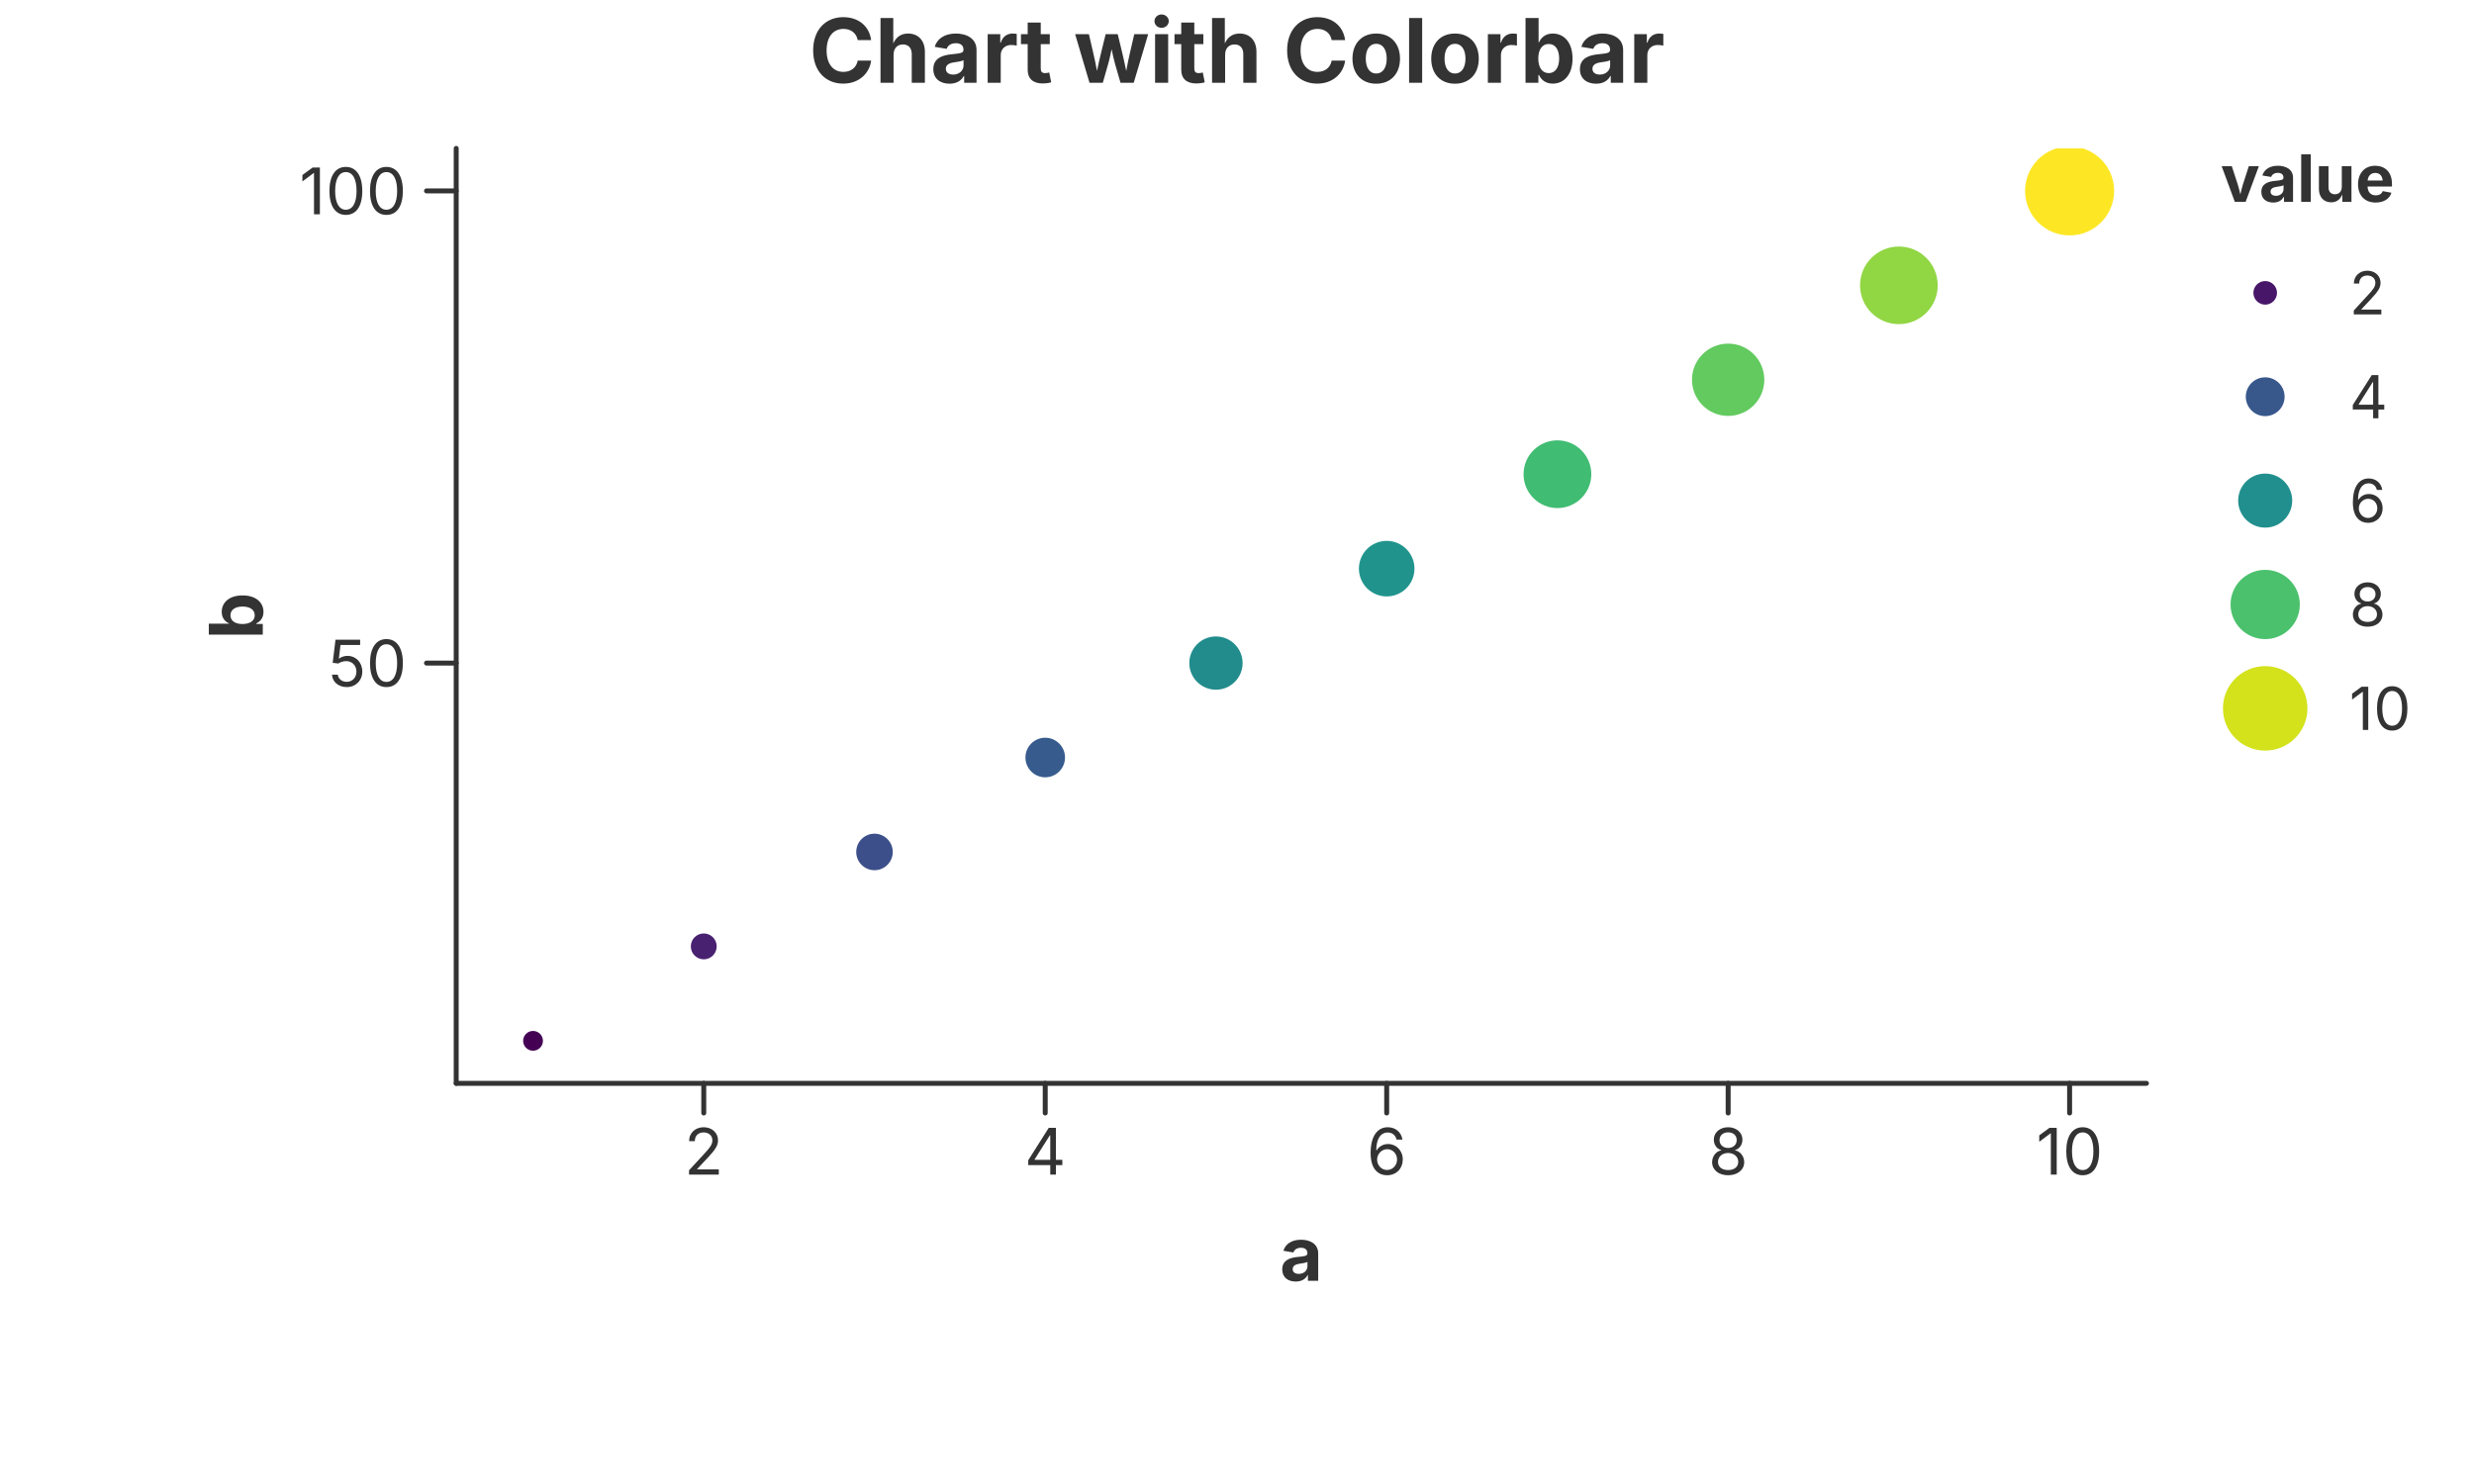
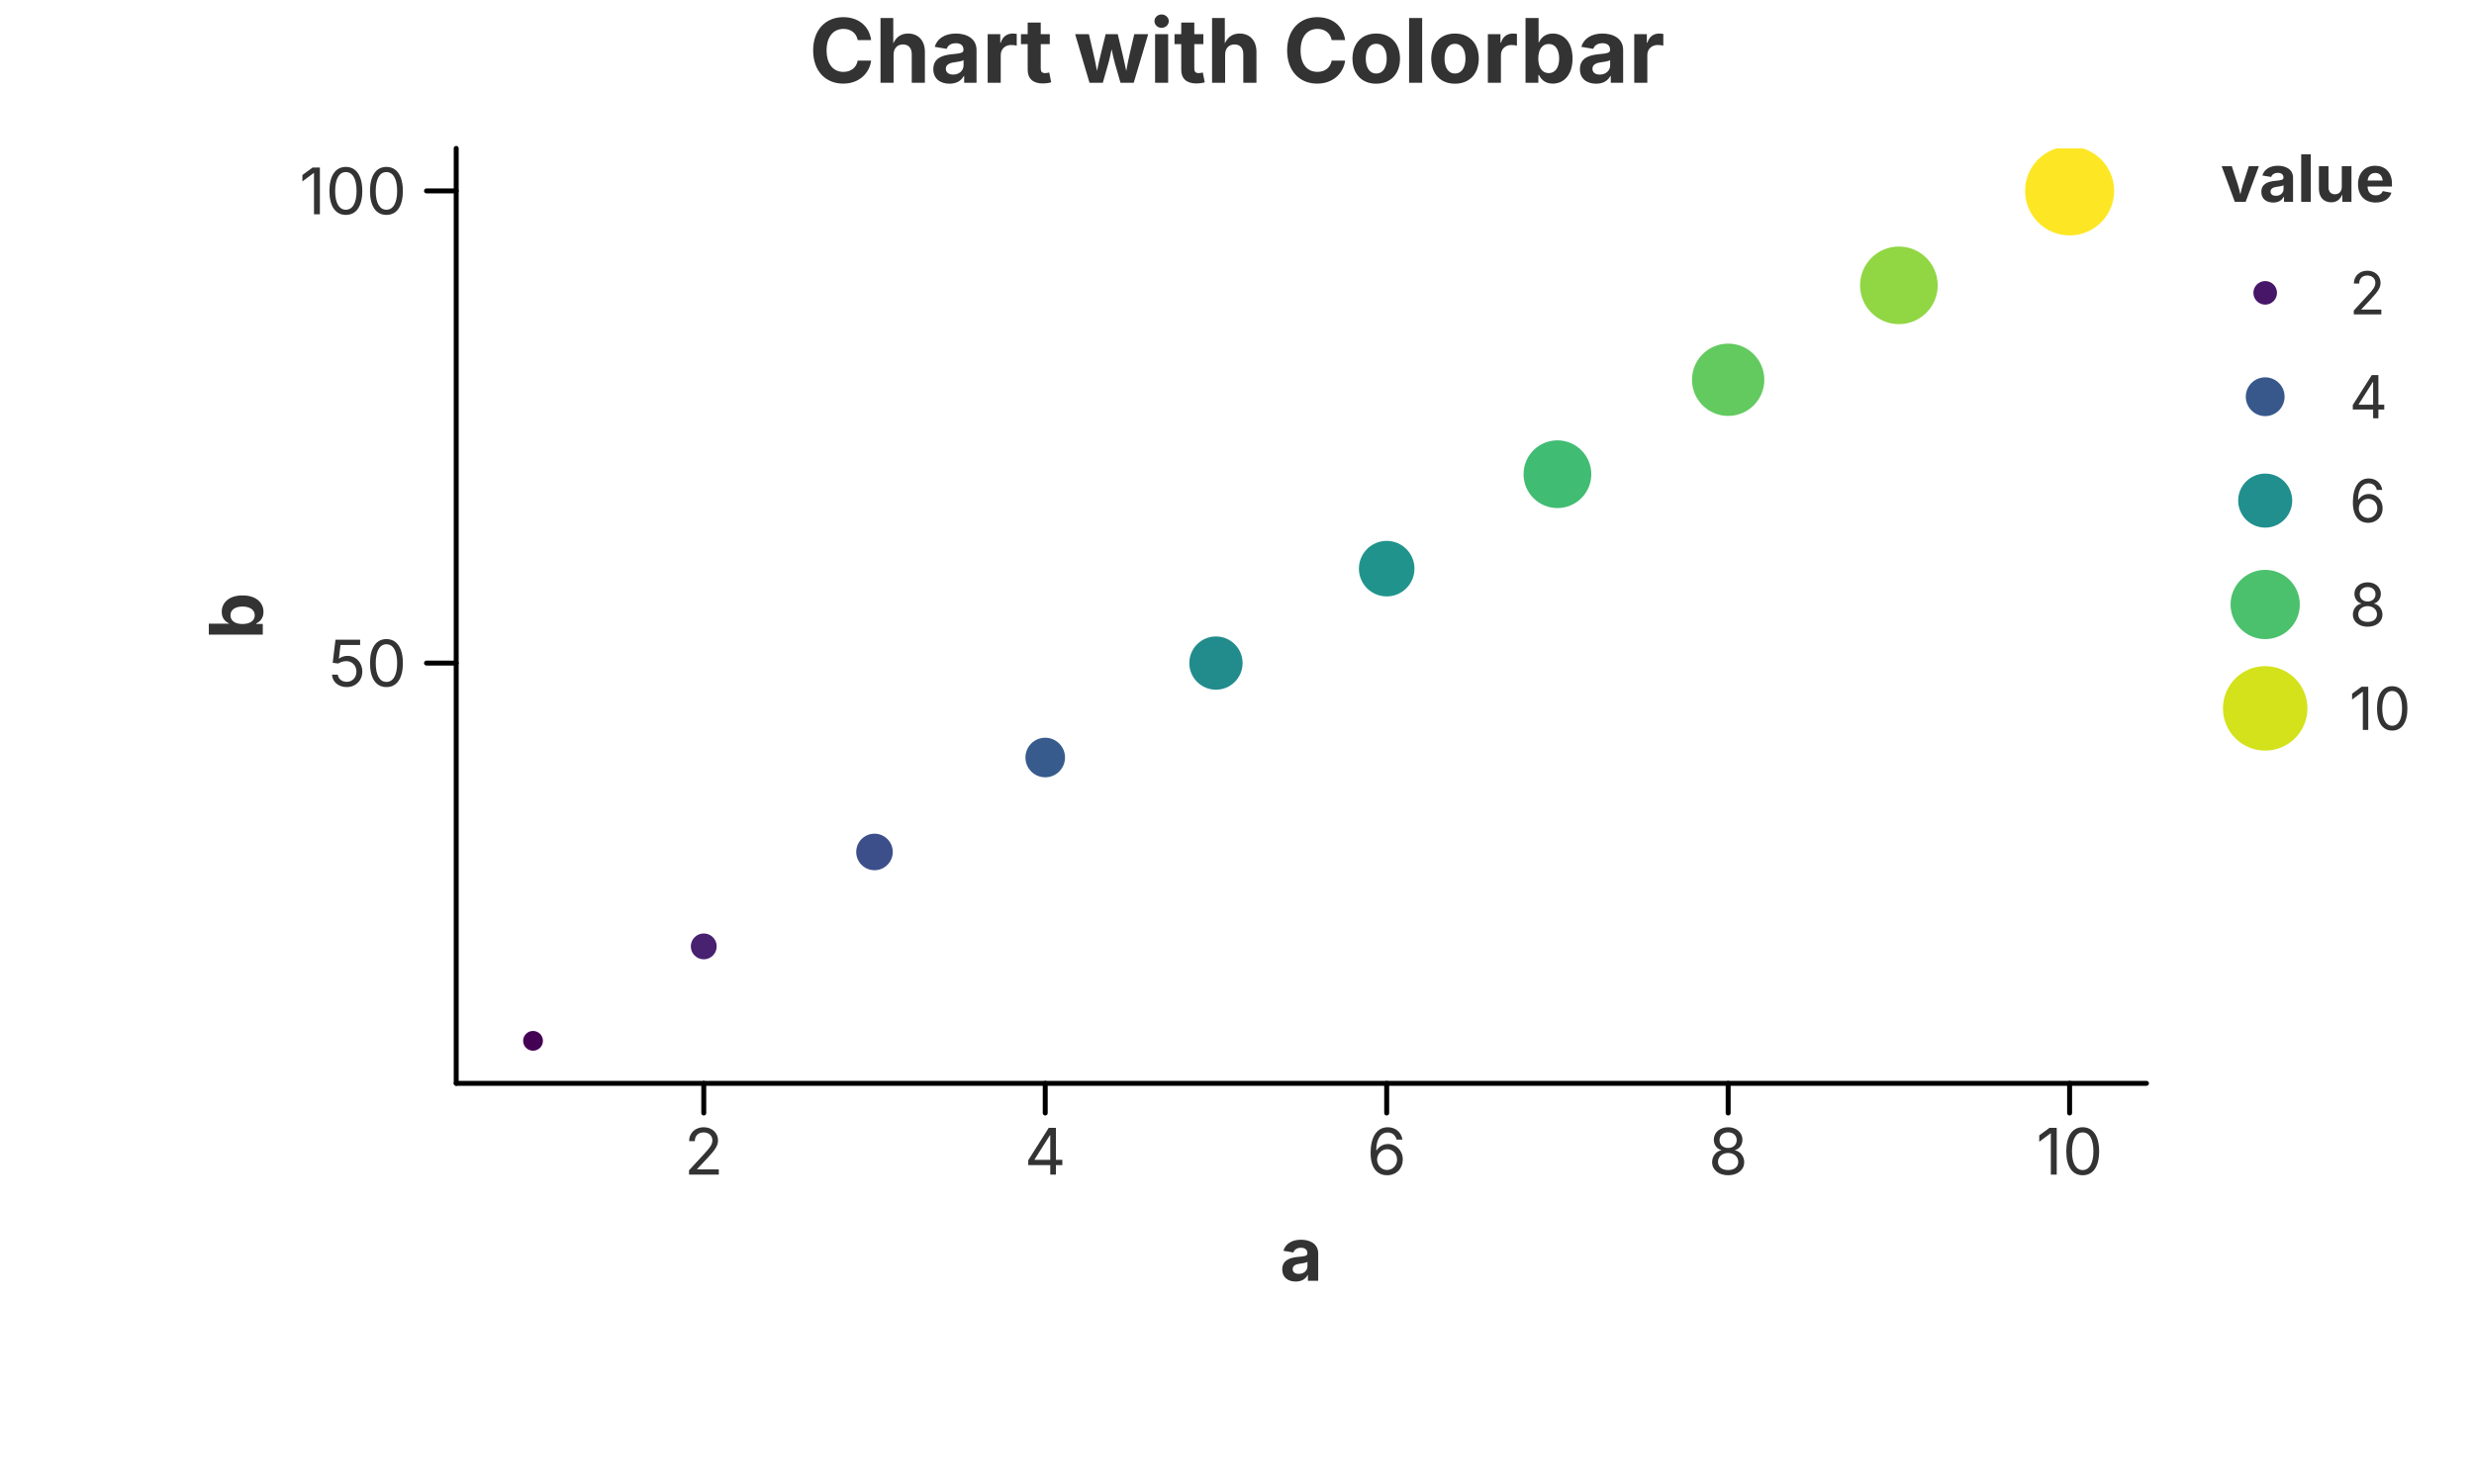
<svg xmlns="http://www.w3.org/2000/svg" width="500" height="300" viewBox="0 0 500 300">
  <rect x="0.000" y="0.000" width="500.000" height="300.000" fill="rgba(255,255,255,1.000)" stroke="none" stroke-width="0.000" fill-opacity="1.000" stroke-opacity="1.000" />
  <text x="250.000" y="10.000" font-size="18.0" font-family="Inter, -apple-system, BlinkMacSystemFont, 'Segoe UI', Roboto, Helvetica, Arial, 'PingFang SC', 'Microsoft YaHei', Ubuntu, Cantarell, 'Noto Sans', sans-serif" fill="rgba(51,51,51,1.000)" fill-opacity="1.000" text-anchor="middle" font-weight="bold" dominant-baseline="middle" transform="rotate(0 250.000 10.000)">Chart with Colorbar</text>
  <defs>
    <clipPath id="plot-clip-area">
      <rect x="92.200" y="30.000" width="341.600" height="189.000" />
    </clipPath>
  </defs>
  <g clip-path="url(#plot-clip-area)">
    <circle cx="107.727" cy="210.409" r="2.000" fill="rgba(68,1,84,1.000)" stroke="none" stroke-width="0.000" fill-opacity="1.000" stroke-opacity="1.000" />
    <circle cx="142.232" cy="191.318" r="2.615" fill="rgba(72,33,113,1.000)" stroke="none" stroke-width="0.000" fill-opacity="1.000" stroke-opacity="1.000" />
    <circle cx="176.737" cy="172.227" r="3.692" fill="rgba(60,79,138,1.000)" stroke="none" stroke-width="0.000" fill-opacity="1.000" stroke-opacity="1.000" />
    <circle cx="211.242" cy="153.136" r="4.000" fill="rgba(55,91,141,1.000)" stroke="none" stroke-width="0.000" fill-opacity="1.000" stroke-opacity="1.000" />
    <circle cx="245.747" cy="134.045" r="5.385" fill="rgba(34,140,141,1.000)" stroke="none" stroke-width="0.000" fill-opacity="1.000" stroke-opacity="1.000" />
    <circle cx="280.253" cy="114.955" r="5.615" fill="rgba(32,148,140,1.000)" stroke="none" stroke-width="0.000" fill-opacity="1.000" stroke-opacity="1.000" />
    <circle cx="314.758" cy="95.864" r="6.846" fill="rgba(65,188,115,1.000)" stroke="none" stroke-width="0.000" fill-opacity="1.000" stroke-opacity="1.000" />
    <circle cx="349.263" cy="76.773" r="7.308" fill="rgba(98,202,95,1.000)" stroke="none" stroke-width="0.000" fill-opacity="1.000" stroke-opacity="1.000" />
    <circle cx="383.768" cy="57.682" r="7.846" fill="rgba(145,214,67,1.000)" stroke="none" stroke-width="0.000" fill-opacity="1.000" stroke-opacity="1.000" />
    <circle cx="418.273" cy="38.591" r="9.000" fill="rgba(253,231,37,1.000)" stroke="none" stroke-width="0.000" fill-opacity="1.000" stroke-opacity="1.000" />
  </g>
-   <path d="M 92.200 219.000 L 433.800 219.000" fill="none" stroke="rgba(51,51,51,1.000)" stroke-width="1.000" stroke-opacity="1.000" stroke-linejoin="round" stroke-linecap="round" />
-   <path d="M 142.232 219.000 L 142.232 225.000" fill="none" stroke="rgba(51,51,51,1.000)" stroke-width="1.000" stroke-opacity="1.000" stroke-linejoin="round" stroke-linecap="round" />
+   <path d="M 92.200 219.000 L 433.800 219.000" fill="none" stroke="rgba(0,0,0,1.000)" stroke-width="1.000" stroke-opacity="1.000" stroke-linejoin="round" stroke-linecap="round" />
+   <path d="M 142.232 219.000 L 142.232 225.000" fill="none" stroke="rgba(0,0,0,1.000)" stroke-width="1.000" stroke-opacity="1.000" stroke-linejoin="round" stroke-linecap="round" />
  <text x="142.232" y="228.000" font-size="13.0" font-family="Inter, -apple-system, BlinkMacSystemFont, 'Segoe UI', Roboto, Helvetica, Arial, 'PingFang SC', 'Microsoft YaHei', Ubuntu, Cantarell, 'Noto Sans', sans-serif" fill="rgba(51,51,51,1.000)" fill-opacity="1.000" text-anchor="middle" font-weight="normal" dominant-baseline="hanging" transform="rotate(0 142.232 228.000)">2</text>
-   <path d="M 211.242 219.000 L 211.242 225.000" fill="none" stroke="rgba(51,51,51,1.000)" stroke-width="1.000" stroke-opacity="1.000" stroke-linejoin="round" stroke-linecap="round" />
+   <path d="M 211.242 219.000 L 211.242 225.000" fill="none" stroke="rgba(0,0,0,1.000)" stroke-width="1.000" stroke-opacity="1.000" stroke-linejoin="round" stroke-linecap="round" />
  <text x="211.242" y="228.000" font-size="13.0" font-family="Inter, -apple-system, BlinkMacSystemFont, 'Segoe UI', Roboto, Helvetica, Arial, 'PingFang SC', 'Microsoft YaHei', Ubuntu, Cantarell, 'Noto Sans', sans-serif" fill="rgba(51,51,51,1.000)" fill-opacity="1.000" text-anchor="middle" font-weight="normal" dominant-baseline="hanging" transform="rotate(0 211.242 228.000)">4</text>
-   <path d="M 280.253 219.000 L 280.253 225.000" fill="none" stroke="rgba(51,51,51,1.000)" stroke-width="1.000" stroke-opacity="1.000" stroke-linejoin="round" stroke-linecap="round" />
+   <path d="M 280.253 219.000 L 280.253 225.000" fill="none" stroke="rgba(0,0,0,1.000)" stroke-width="1.000" stroke-opacity="1.000" stroke-linejoin="round" stroke-linecap="round" />
  <text x="280.253" y="228.000" font-size="13.0" font-family="Inter, -apple-system, BlinkMacSystemFont, 'Segoe UI', Roboto, Helvetica, Arial, 'PingFang SC', 'Microsoft YaHei', Ubuntu, Cantarell, 'Noto Sans', sans-serif" fill="rgba(51,51,51,1.000)" fill-opacity="1.000" text-anchor="middle" font-weight="normal" dominant-baseline="hanging" transform="rotate(0 280.253 228.000)">6</text>
-   <path d="M 349.263 219.000 L 349.263 225.000" fill="none" stroke="rgba(51,51,51,1.000)" stroke-width="1.000" stroke-opacity="1.000" stroke-linejoin="round" stroke-linecap="round" />
+   <path d="M 349.263 219.000 L 349.263 225.000" fill="none" stroke="rgba(0,0,0,1.000)" stroke-width="1.000" stroke-opacity="1.000" stroke-linejoin="round" stroke-linecap="round" />
  <text x="349.263" y="228.000" font-size="13.0" font-family="Inter, -apple-system, BlinkMacSystemFont, 'Segoe UI', Roboto, Helvetica, Arial, 'PingFang SC', 'Microsoft YaHei', Ubuntu, Cantarell, 'Noto Sans', sans-serif" fill="rgba(51,51,51,1.000)" fill-opacity="1.000" text-anchor="middle" font-weight="normal" dominant-baseline="hanging" transform="rotate(0 349.263 228.000)">8</text>
-   <path d="M 418.273 219.000 L 418.273 225.000" fill="none" stroke="rgba(51,51,51,1.000)" stroke-width="1.000" stroke-opacity="1.000" stroke-linejoin="round" stroke-linecap="round" />
+   <path d="M 418.273 219.000 L 418.273 225.000" fill="none" stroke="rgba(0,0,0,1.000)" stroke-width="1.000" stroke-opacity="1.000" stroke-linejoin="round" stroke-linecap="round" />
  <text x="418.273" y="228.000" font-size="13.0" font-family="Inter, -apple-system, BlinkMacSystemFont, 'Segoe UI', Roboto, Helvetica, Arial, 'PingFang SC', 'Microsoft YaHei', Ubuntu, Cantarell, 'Noto Sans', sans-serif" fill="rgba(51,51,51,1.000)" fill-opacity="1.000" text-anchor="middle" font-weight="normal" dominant-baseline="hanging" transform="rotate(0 418.273 228.000)">10</text>
  <text x="263.000" y="248.000" font-size="15.0" font-family="Inter, -apple-system, BlinkMacSystemFont, 'Segoe UI', Roboto, Helvetica, Arial, 'PingFang SC', 'Microsoft YaHei', Ubuntu, Cantarell, 'Noto Sans', sans-serif" fill="rgba(51,51,51,1.000)" fill-opacity="1.000" text-anchor="middle" font-weight="bold" dominant-baseline="hanging" transform="rotate(0 263.000 248.000)">a</text>
-   <path d="M 92.200 30.000 L 92.200 219.000" fill="none" stroke="rgba(51,51,51,1.000)" stroke-width="1.000" stroke-opacity="1.000" stroke-linejoin="round" stroke-linecap="round" />
-   <path d="M 92.200 134.045 L 86.200 134.045" fill="none" stroke="rgba(51,51,51,1.000)" stroke-width="1.000" stroke-opacity="1.000" stroke-linejoin="round" stroke-linecap="round" />
+   <path d="M 92.200 30.000 L 92.200 219.000" fill="none" stroke="rgba(0,0,0,1.000)" stroke-width="1.000" stroke-opacity="1.000" stroke-linejoin="round" stroke-linecap="round" />
+   <path d="M 92.200 134.045 L 86.200 134.045" fill="none" stroke="rgba(0,0,0,1.000)" stroke-width="1.000" stroke-opacity="1.000" stroke-linejoin="round" stroke-linecap="round" />
  <text x="82.200" y="134.045" font-size="13.0" font-family="Inter, -apple-system, BlinkMacSystemFont, 'Segoe UI', Roboto, Helvetica, Arial, 'PingFang SC', 'Microsoft YaHei', Ubuntu, Cantarell, 'Noto Sans', sans-serif" fill="rgba(51,51,51,1.000)" fill-opacity="1.000" text-anchor="end" font-weight="normal" dominant-baseline="central" transform="rotate(0 82.200 134.045)">50</text>
-   <path d="M 92.200 38.591 L 86.200 38.591" fill="none" stroke="rgba(51,51,51,1.000)" stroke-width="1.000" stroke-opacity="1.000" stroke-linejoin="round" stroke-linecap="round" />
+   <path d="M 92.200 38.591 L 86.200 38.591" fill="none" stroke="rgba(0,0,0,1.000)" stroke-width="1.000" stroke-opacity="1.000" stroke-linejoin="round" stroke-linecap="round" />
  <text x="82.200" y="38.591" font-size="13.0" font-family="Inter, -apple-system, BlinkMacSystemFont, 'Segoe UI', Roboto, Helvetica, Arial, 'PingFang SC', 'Microsoft YaHei', Ubuntu, Cantarell, 'Noto Sans', sans-serif" fill="rgba(51,51,51,1.000)" fill-opacity="1.000" text-anchor="end" font-weight="normal" dominant-baseline="central" transform="rotate(0 82.200 38.591)">100</text>
  <text x="47.500" y="124.500" font-size="15.0" font-family="Inter, -apple-system, BlinkMacSystemFont, 'Segoe UI', Roboto, Helvetica, Arial, 'PingFang SC', 'Microsoft YaHei', Ubuntu, Cantarell, 'Noto Sans', sans-serif" fill="rgba(51,51,51,1.000)" fill-opacity="1.000" text-anchor="middle" font-weight="bold" dominant-baseline="middle" transform="rotate(-90 47.500 124.500)">b</text>
  <text x="448.800" y="36.000" font-size="13.2" font-family="Inter, -apple-system, BlinkMacSystemFont, 'Segoe UI', Roboto, Helvetica, Arial, 'PingFang SC', 'Microsoft YaHei', Ubuntu, Cantarell, 'Noto Sans', sans-serif" fill="rgba(51,51,51,1.000)" fill-opacity="1.000" text-anchor="start" font-weight="bold" dominant-baseline="central" transform="rotate(0 448.800 36.000)">value</text>
  <circle cx="457.800" cy="59.200" r="2.385" fill="rgba(71,22,104,1.000)" stroke="none" stroke-width="0.000" fill-opacity="1.000" stroke-opacity="1.000" />
  <text x="474.800" y="59.200" font-size="12.0" font-family="Inter, -apple-system, BlinkMacSystemFont, 'Segoe UI', Roboto, Helvetica, Arial, 'PingFang SC', 'Microsoft YaHei', Ubuntu, Cantarell, 'Noto Sans', sans-serif" fill="rgba(51,51,51,1.000)" fill-opacity="1.000" text-anchor="start" font-weight="normal" dominant-baseline="central" transform="rotate(0 474.800 59.200)">2</text>
  <circle cx="457.800" cy="80.200" r="3.923" fill="rgba(56,88,140,1.000)" stroke="none" stroke-width="0.000" fill-opacity="1.000" stroke-opacity="1.000" />
  <text x="474.800" y="80.200" font-size="12.0" font-family="Inter, -apple-system, BlinkMacSystemFont, 'Segoe UI', Roboto, Helvetica, Arial, 'PingFang SC', 'Microsoft YaHei', Ubuntu, Cantarell, 'Noto Sans', sans-serif" fill="rgba(51,51,51,1.000)" fill-opacity="1.000" text-anchor="start" font-weight="normal" dominant-baseline="central" transform="rotate(0 474.800 80.200)">4</text>
  <circle cx="457.800" cy="101.200" r="5.462" fill="rgba(33,143,141,1.000)" stroke="none" stroke-width="0.000" fill-opacity="1.000" stroke-opacity="1.000" />
  <text x="474.800" y="101.200" font-size="12.0" font-family="Inter, -apple-system, BlinkMacSystemFont, 'Segoe UI', Roboto, Helvetica, Arial, 'PingFang SC', 'Microsoft YaHei', Ubuntu, Cantarell, 'Noto Sans', sans-serif" fill="rgba(51,51,51,1.000)" fill-opacity="1.000" text-anchor="start" font-weight="normal" dominant-baseline="central" transform="rotate(0 474.800 101.200)">6</text>
  <circle cx="457.800" cy="122.200" r="7.000" fill="rgba(75,193,109,1.000)" stroke="none" stroke-width="0.000" fill-opacity="1.000" stroke-opacity="1.000" />
  <text x="474.800" y="122.200" font-size="12.0" font-family="Inter, -apple-system, BlinkMacSystemFont, 'Segoe UI', Roboto, Helvetica, Arial, 'PingFang SC', 'Microsoft YaHei', Ubuntu, Cantarell, 'Noto Sans', sans-serif" fill="rgba(51,51,51,1.000)" fill-opacity="1.000" text-anchor="start" font-weight="normal" dominant-baseline="central" transform="rotate(0 474.800 122.200)">8</text>
  <circle cx="457.800" cy="143.200" r="8.538" fill="rgba(211,226,27,1.000)" stroke="none" stroke-width="0.000" fill-opacity="1.000" stroke-opacity="1.000" />
  <text x="474.800" y="143.200" font-size="12.0" font-family="Inter, -apple-system, BlinkMacSystemFont, 'Segoe UI', Roboto, Helvetica, Arial, 'PingFang SC', 'Microsoft YaHei', Ubuntu, Cantarell, 'Noto Sans', sans-serif" fill="rgba(51,51,51,1.000)" fill-opacity="1.000" text-anchor="start" font-weight="normal" dominant-baseline="central" transform="rotate(0 474.800 143.200)">10</text>
</svg>
